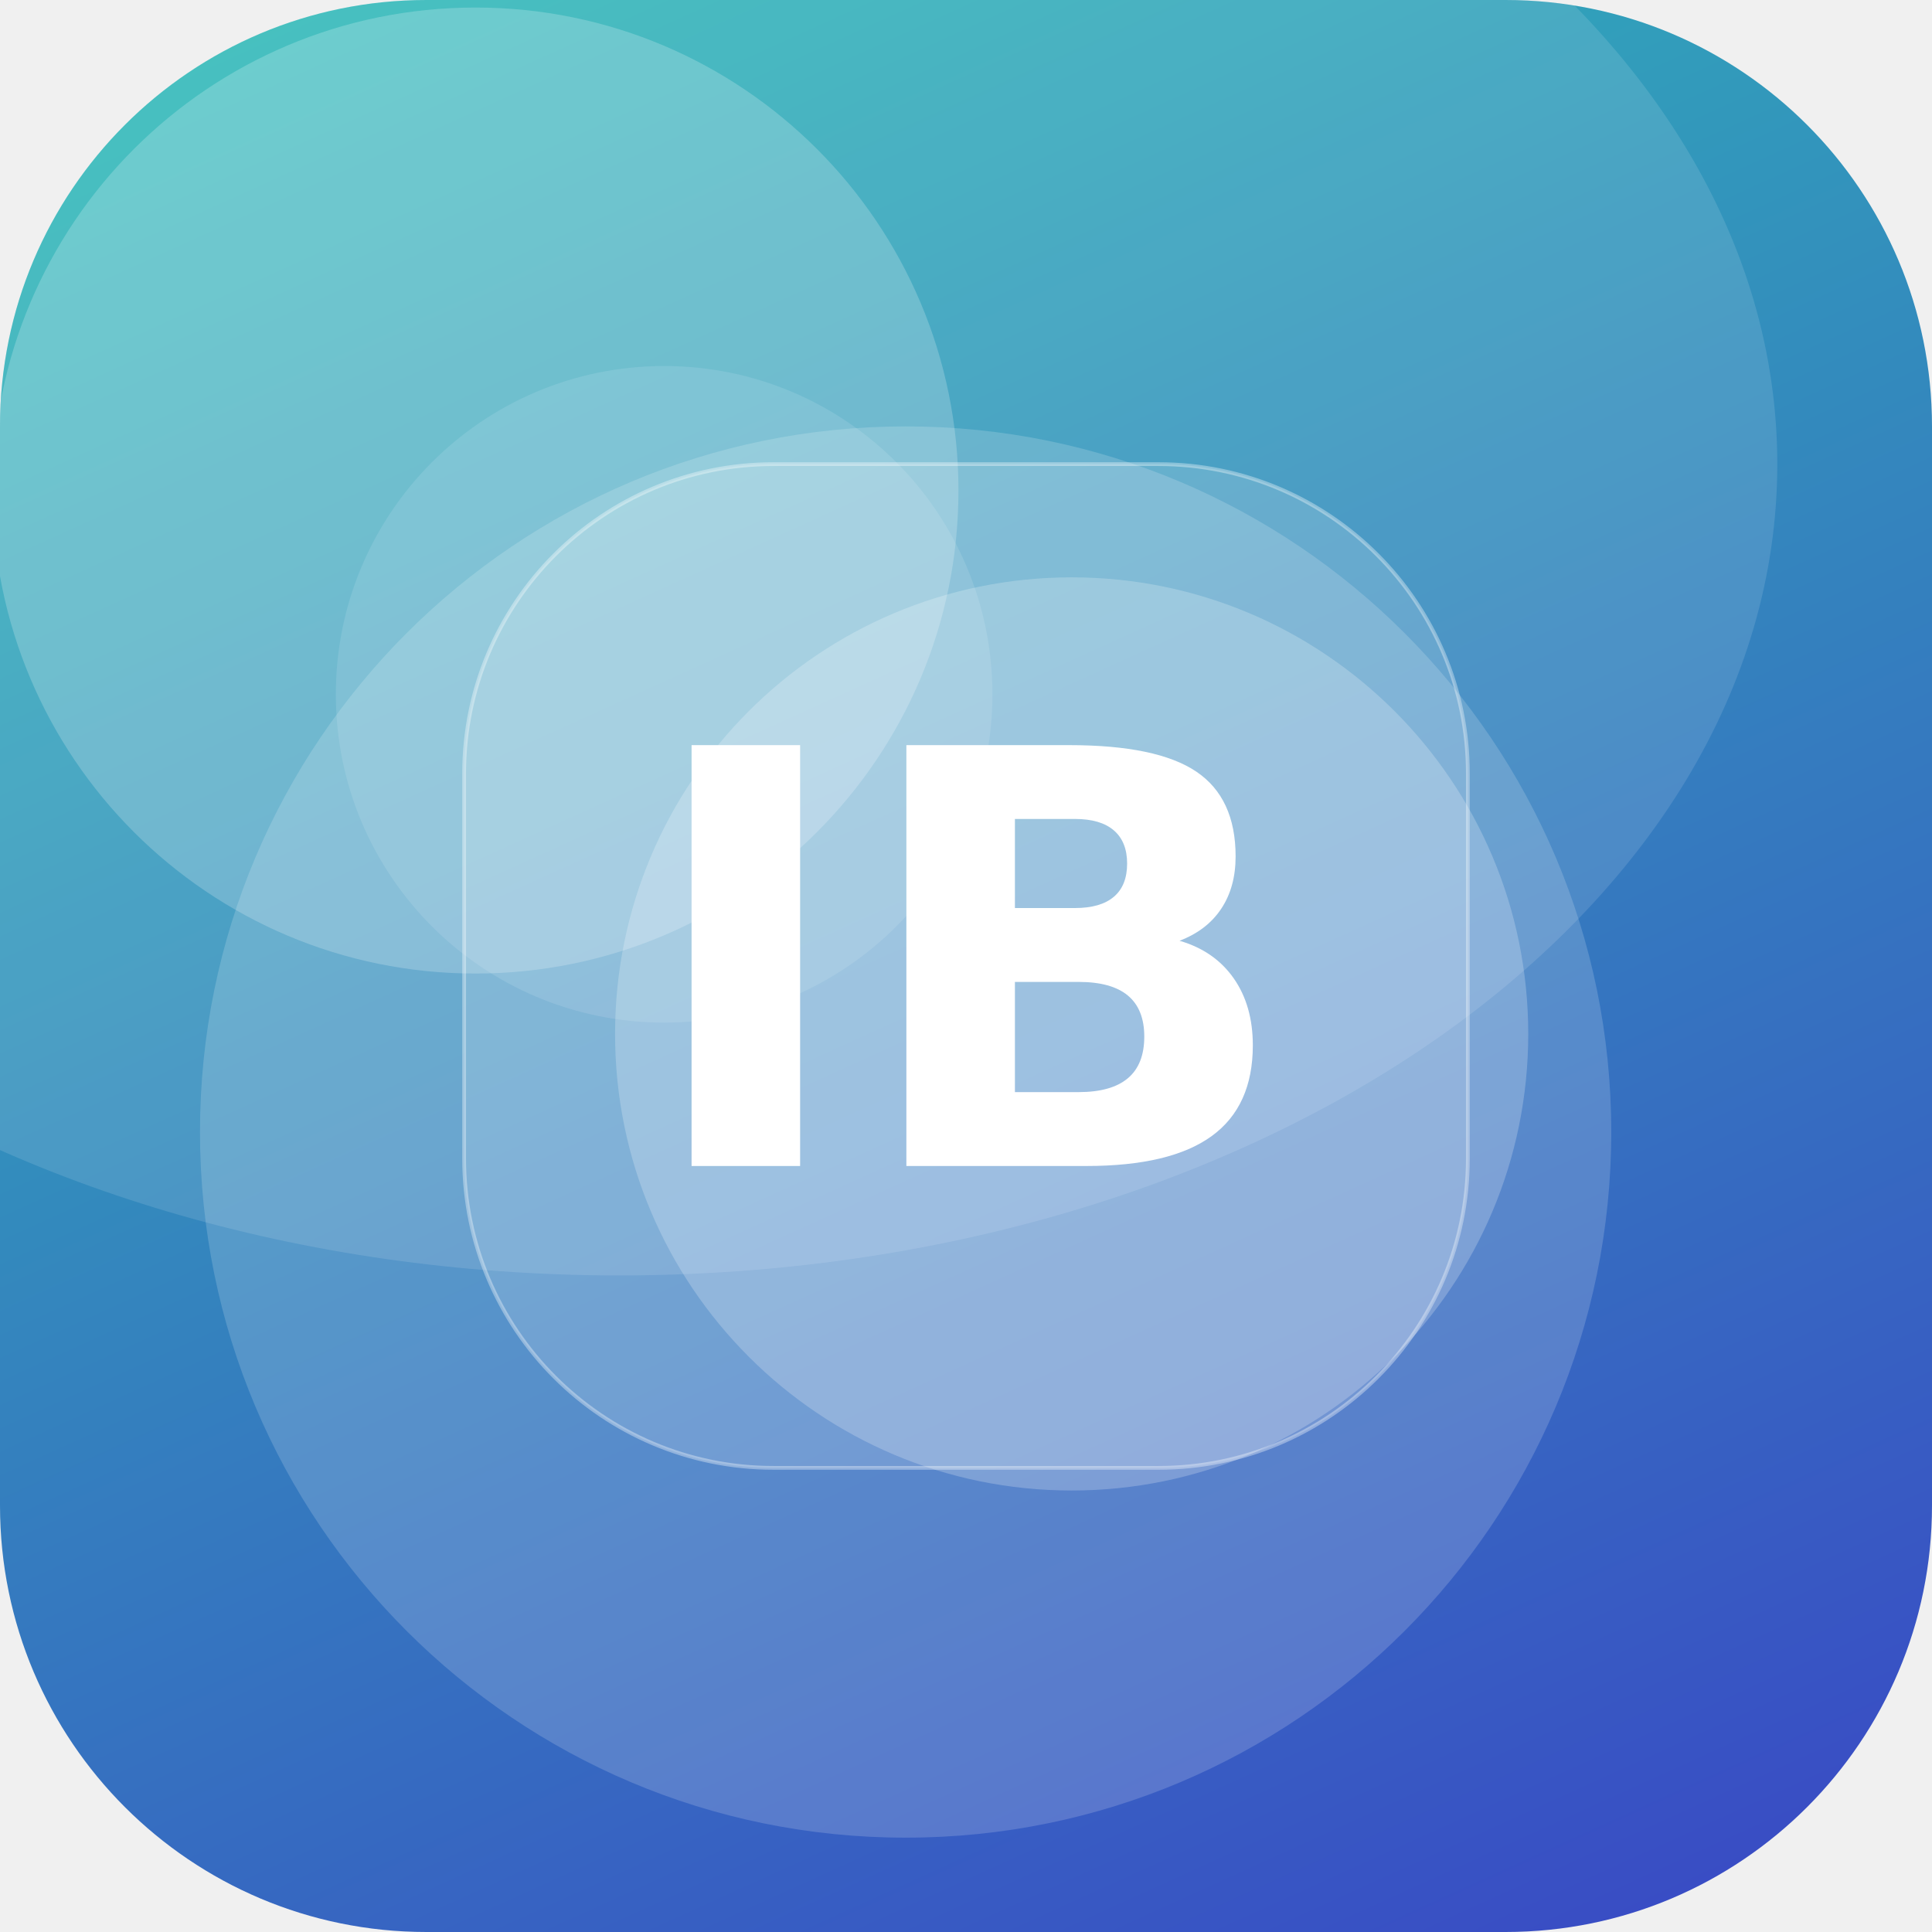
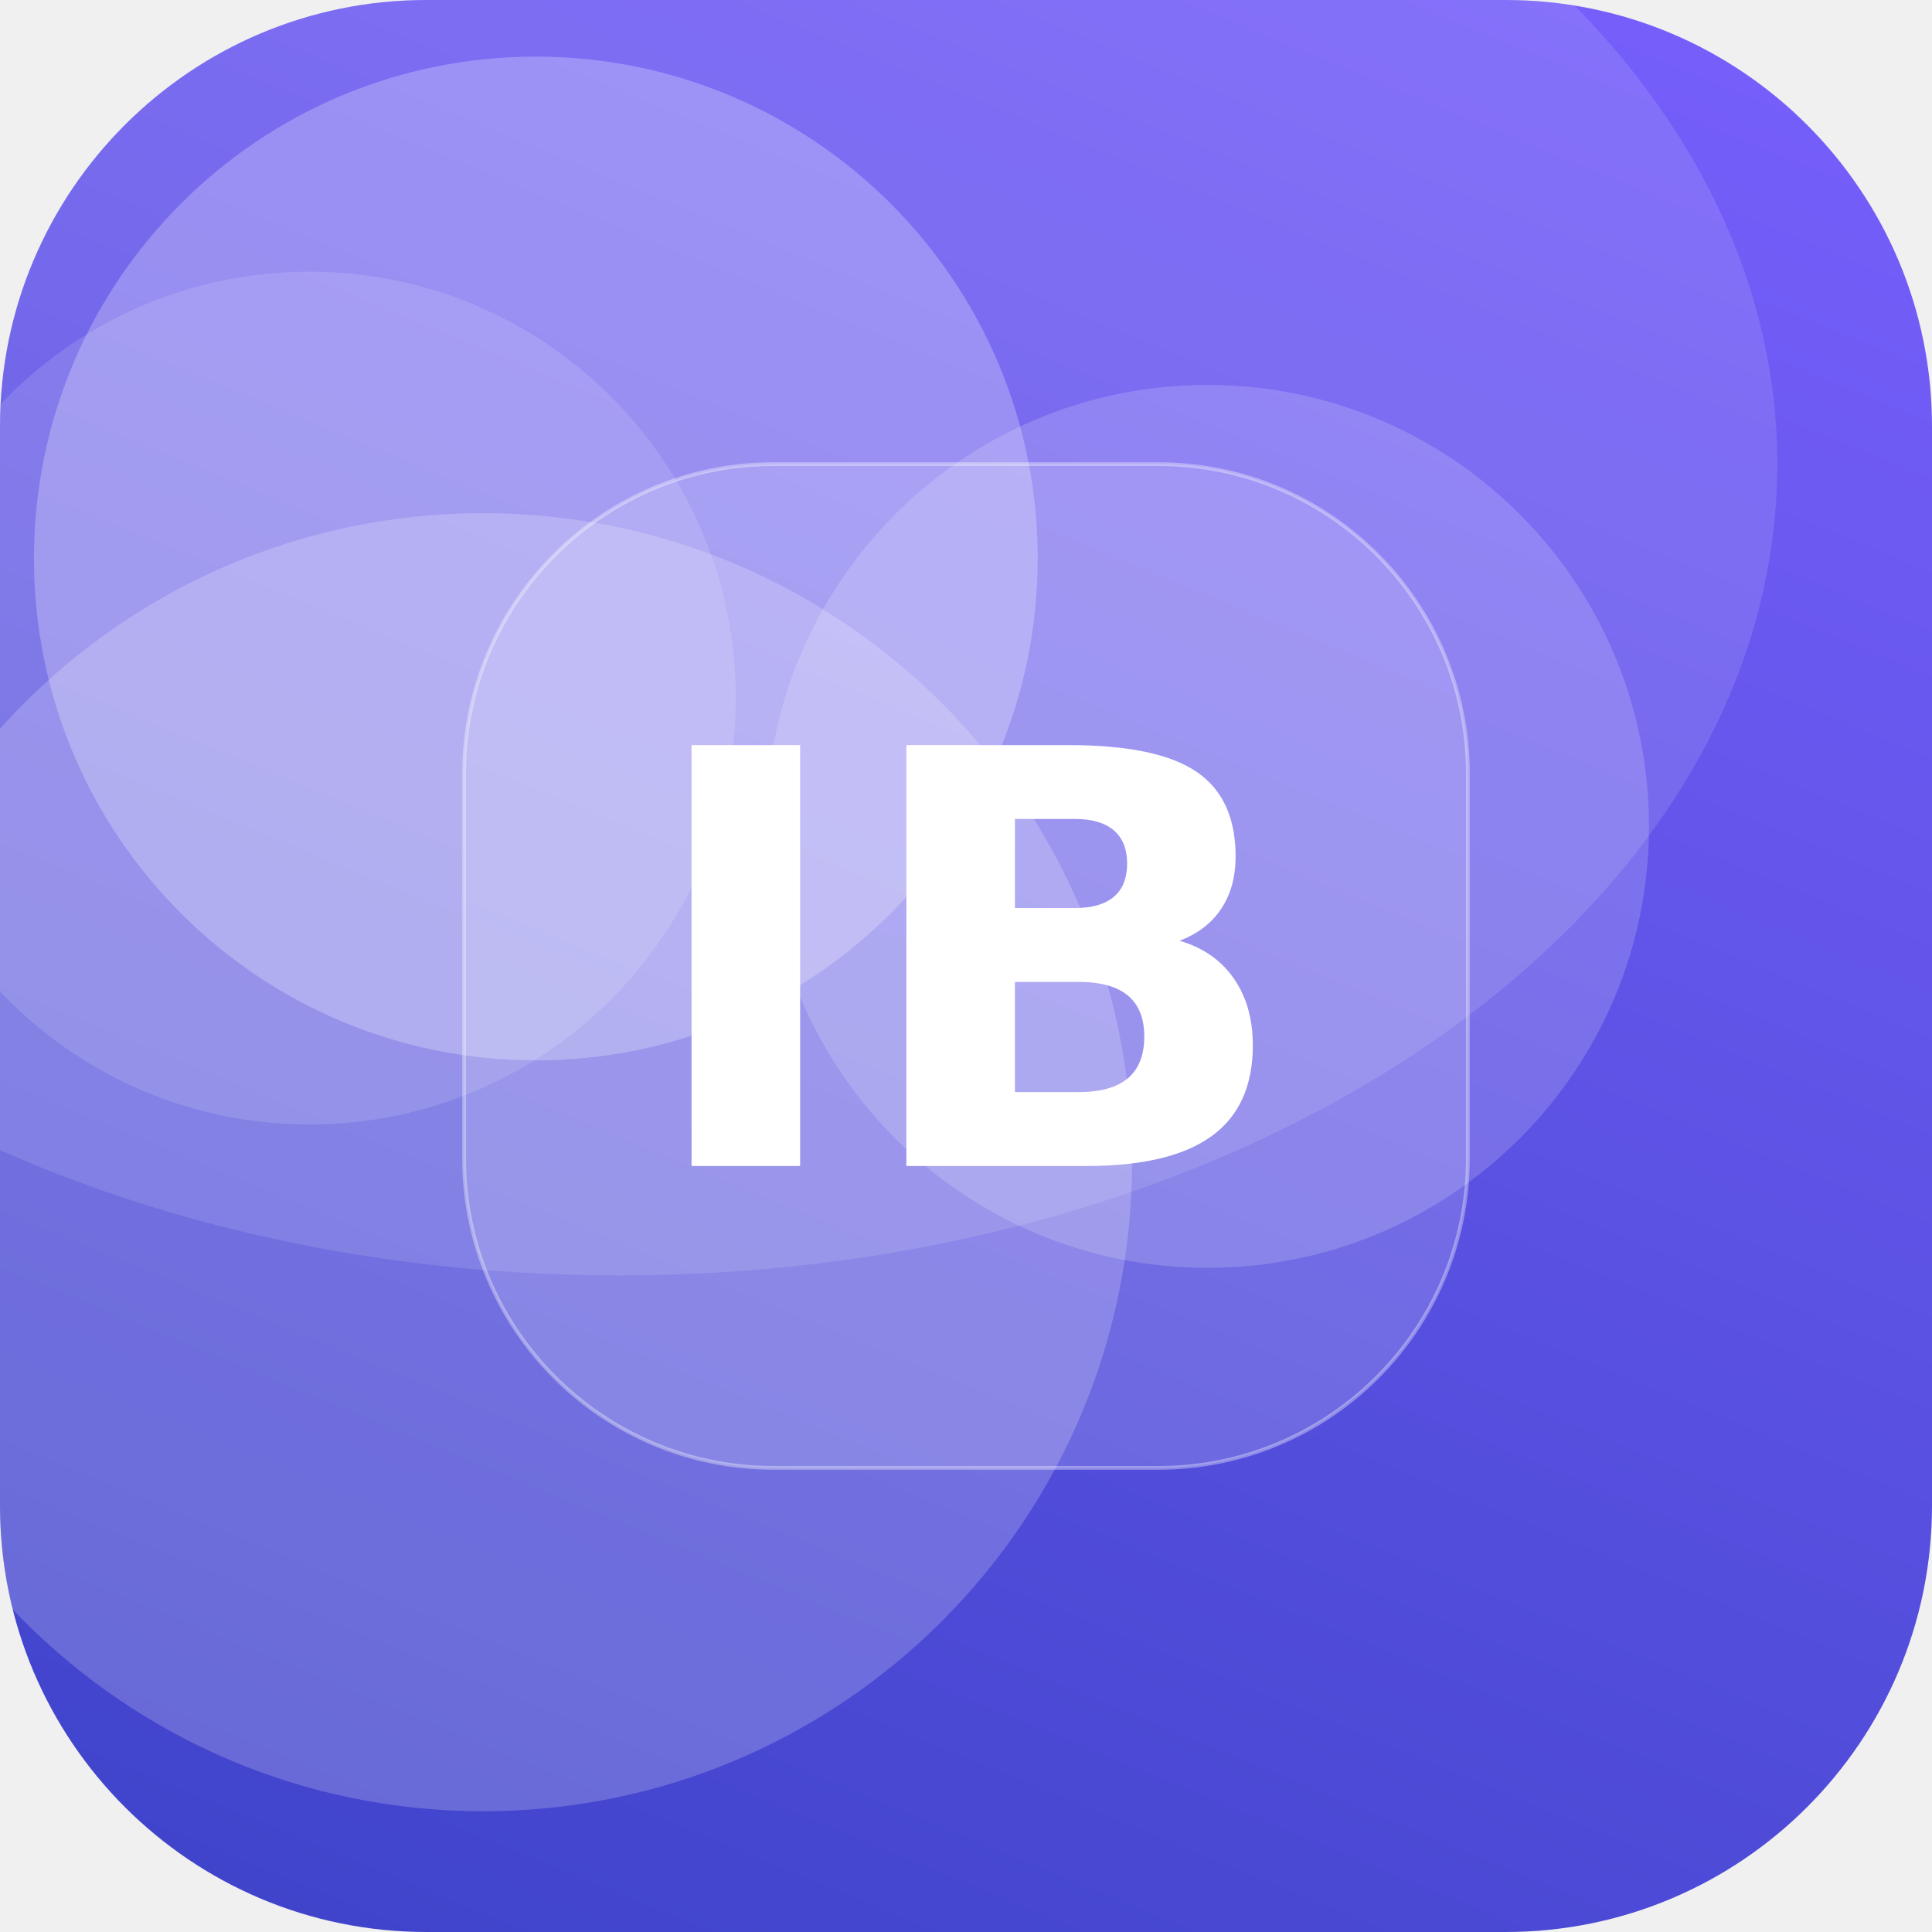
<svg xmlns="http://www.w3.org/2000/svg" width="512" height="512" viewBox="0 0 512 512">
  <defs>
-     <linearGradient id="g" x1="0" y1="0" x2="1" y2="1" gradientTransform="rotate(21 0.5 0.5)">
-       <stop offset="0" stop-color="#2EC4B6" />
+     <linearGradient id="g" x1="0" y1="0" x2="1" y2="1" gradientTransform="rotate(67 0.5 0.5)">
+       <stop offset="0" stop-color="#7B61FF" />
      <stop offset="1" stop-color="#3A41C6" />
    </linearGradient>
    <clipPath id="c">
      <rect width="512" height="512" rx="113" />
    </clipPath>
  </defs>
  <g clip-path="url(#c)">
    <rect width="512" height="512" fill="url(#g)" />
-     <circle cx="240" cy="300" r="187" fill="#FFFFFF" fill-opacity="0.17" />
-     <circle cx="284" cy="274" r="121" fill="#FFFFFF" fill-opacity="0.22" />
-     <circle cx="176" cy="184" r="87" fill="#FFFFFF" fill-opacity="0.11" />
-     <circle cx="126" cy="130" r="128" fill="#FFFFFF" fill-opacity="0.21" />
+     <circle cx="320" cy="219" r="117" fill="#FFFFFF" fill-opacity="0.17" />
+     <circle cx="142" cy="148" r="133" fill="#FFFFFF" fill-opacity="0.25" />
+     <circle cx="128" cy="308" r="172" fill="#FFFFFF" fill-opacity="0.20" />
+     <circle cx="82" cy="185" r="113" fill="#FFFFFF" fill-opacity="0.13" />
    <ellipse cx="164" cy="123" rx="307" ry="215" fill="#FFFFFF" fill-opacity="0.12" />
    <rect x="123" y="123" width="266" height="266" rx="82" fill="#FFFFFF" fill-opacity="0.16" stroke="#FFFFFF" stroke-opacity="0.35" />
    <text x="50%" y="50%" dy="53" text-anchor="middle" font-family="DejaVu Sans, Helvetica, Arial, sans-serif" font-weight="bold" font-size="153" fill="#FFFFFF">IB</text>
  </g>
</svg>
